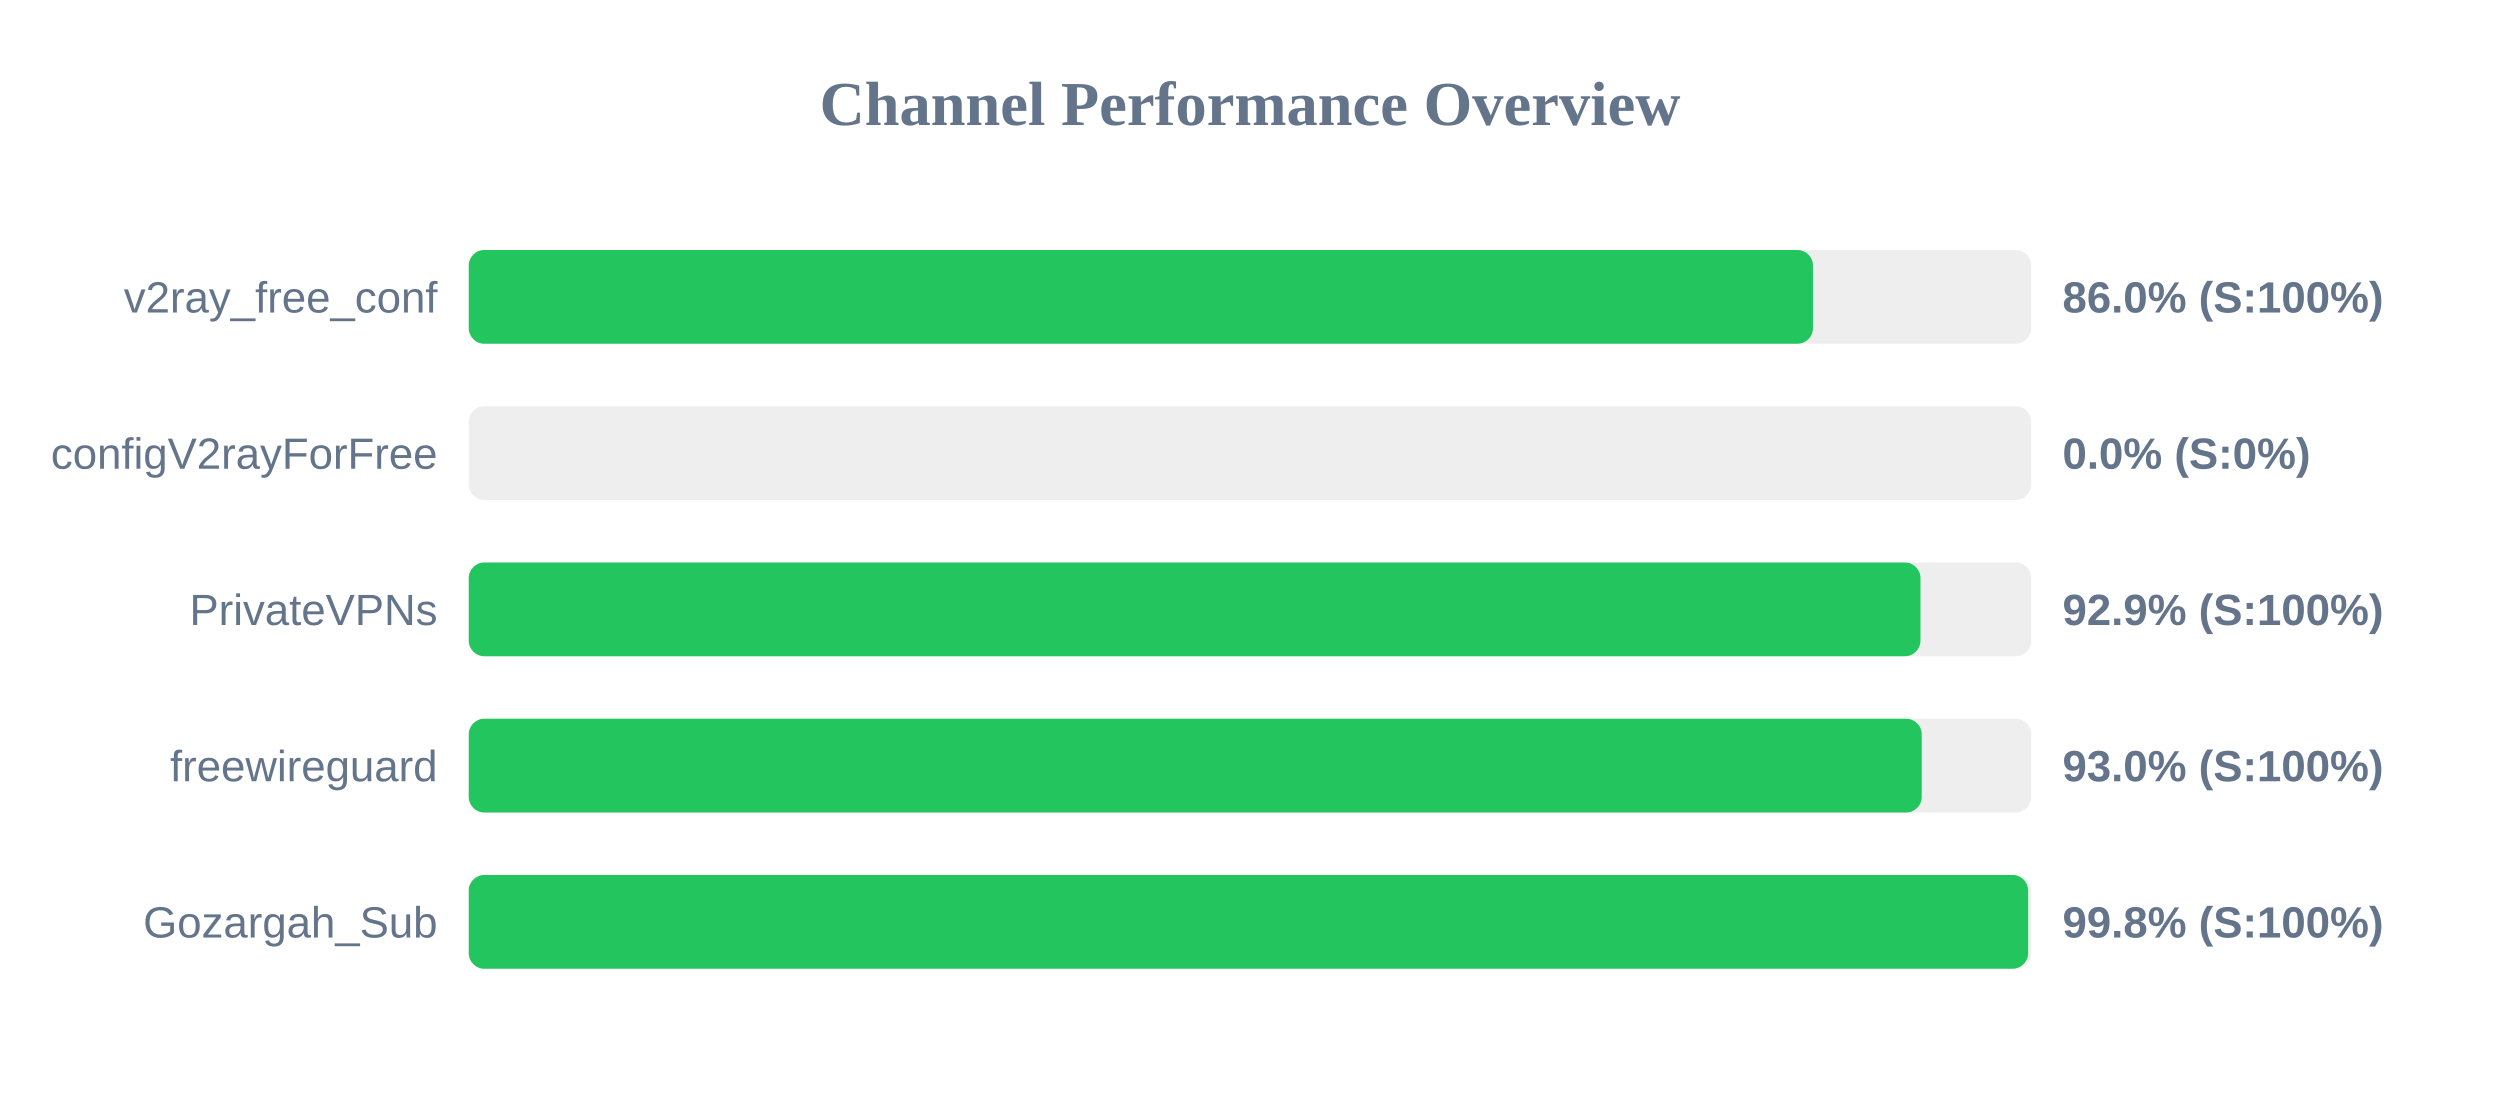
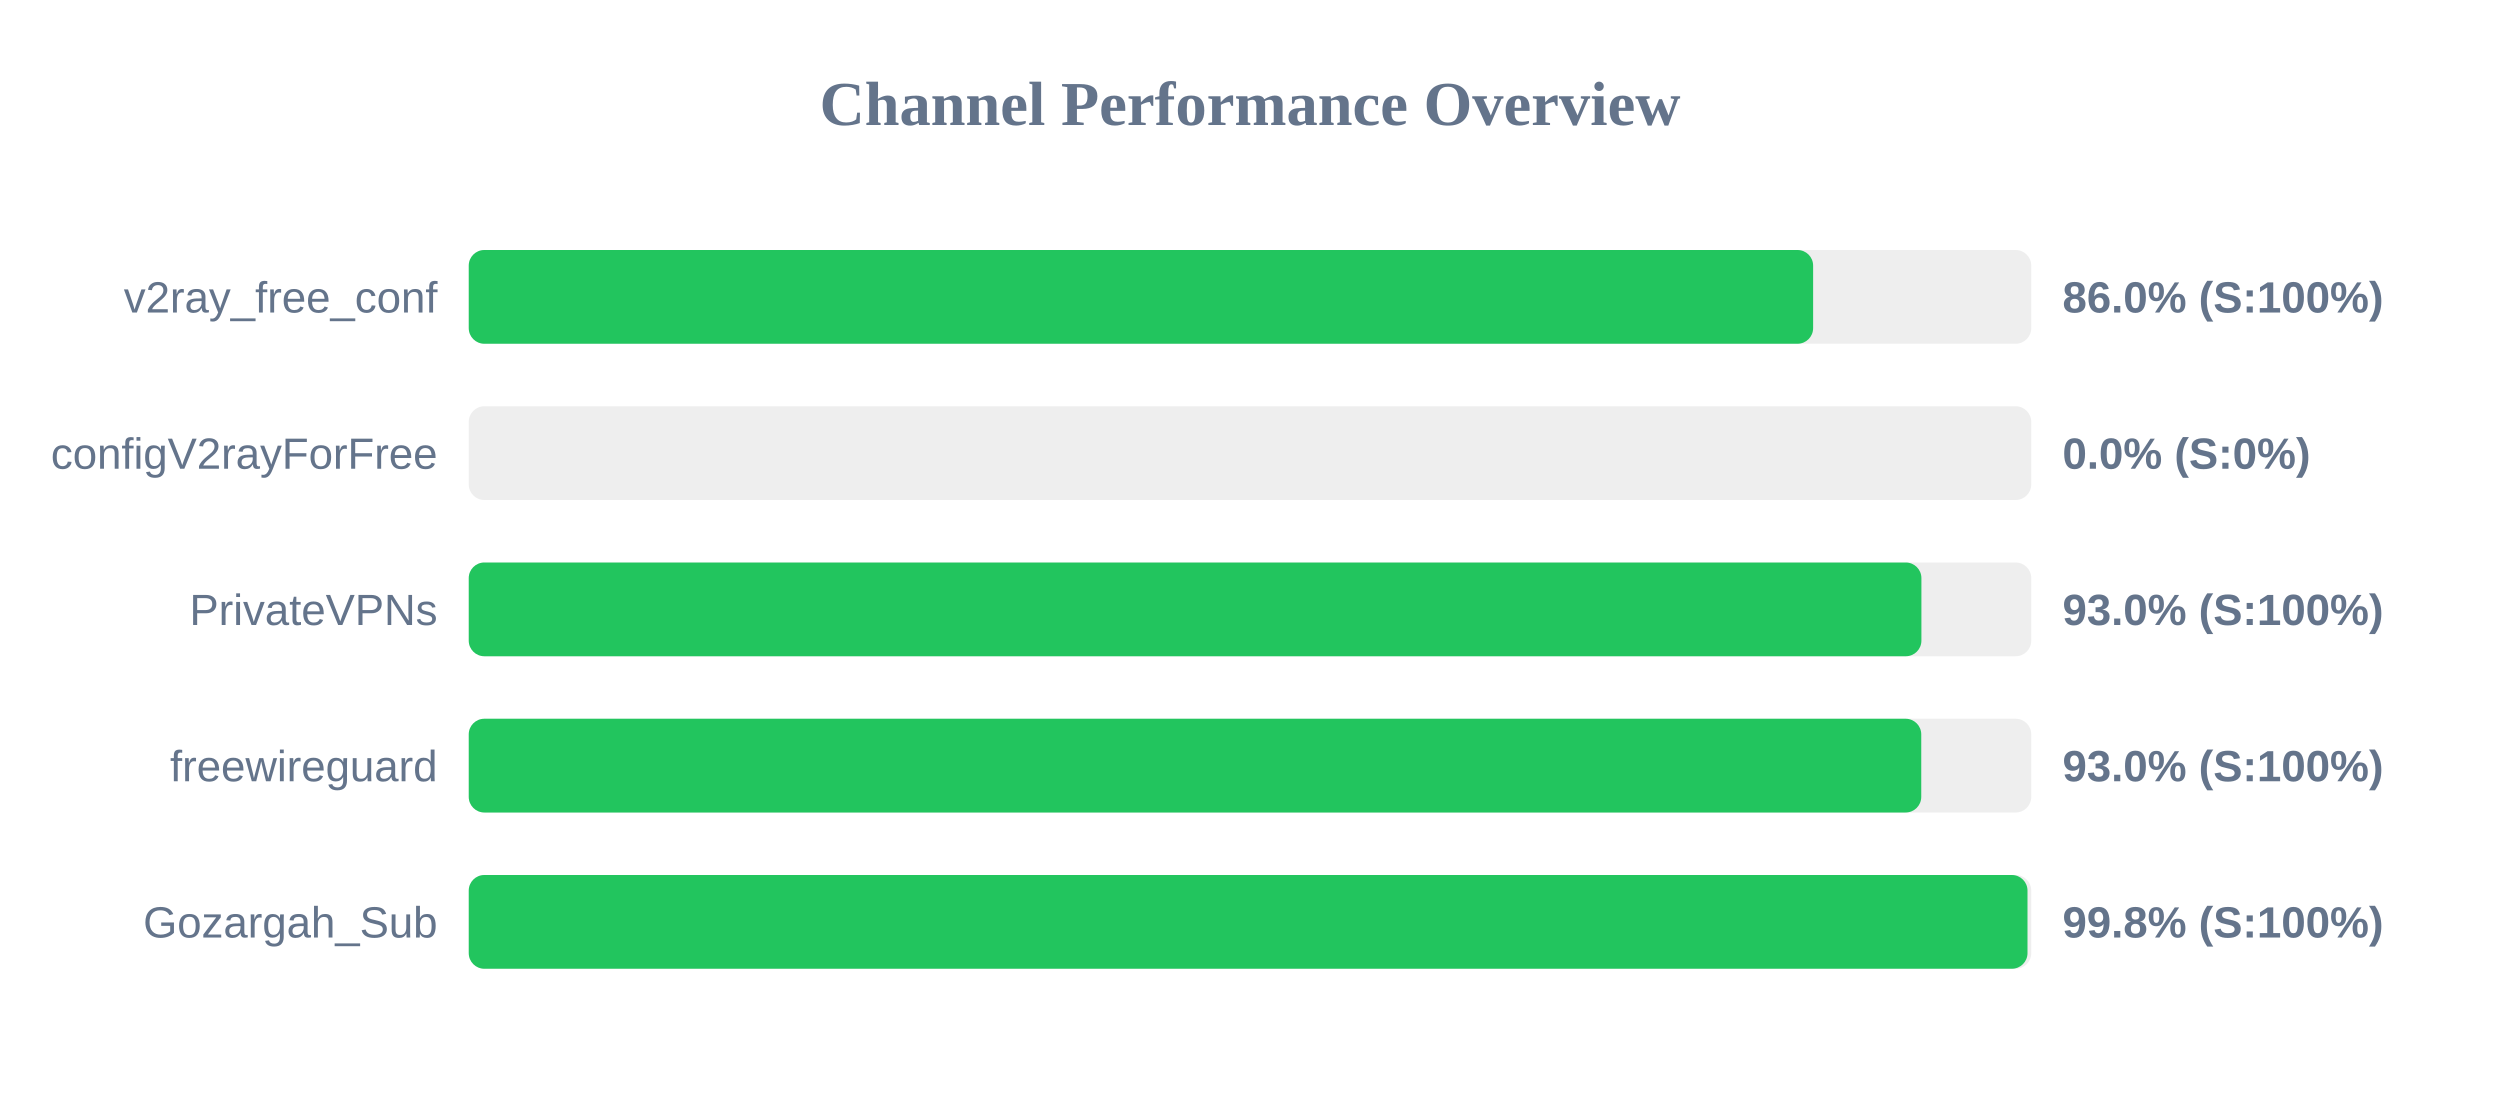
<svg xmlns="http://www.w3.org/2000/svg" width="800" height="350" version="1.1">
  <style>
        .row { font: 14px Arial; fill: #64748b; }
        .score { font: bold 14px Arial; fill: #64748b; }
    </style>
  <text x="400" y="40" text-anchor="middle" font-size="20px" font-weight="bold" fill="#64748b">Channel Performance Overview</text>
  <rect x="150" y="80" width="500" height="30" fill="#eee" rx="5" />
-   <rect x="150" y="80" width="430.15" height="30" fill="#22c55e" rx="5" />
+   <rect x="150" y="80" width="430.2" height="30" fill="#22c55e" rx="5" />
  <text x="140" y="100" text-anchor="end" class="row">v2ray_free_conf</text>
  <text x="660" y="100" text-anchor="start" class="score">86.0% (S:100%)</text>
  <rect x="150" y="130" width="500" height="30" fill="#eee" rx="5" />
  <rect x="150" y="130" width="0.0" height="30" fill="#ef4444" rx="5" />
  <text x="140" y="150" text-anchor="end" class="row">configV2rayForFree</text>
  <text x="660" y="150" text-anchor="start" class="score">0.0% (S:0%)</text>
  <rect x="150" y="180" width="500" height="30" fill="#eee" rx="5" />
-   <rect x="150" y="180" width="464.55" height="30" fill="#22c55e" rx="5" />
+   <rect x="150" y="180" width="464.85" height="30" fill="#22c55e" rx="5" />
  <text x="140" y="200" text-anchor="end" class="row">PrivateVPNs</text>
-   <text x="660" y="200" text-anchor="start" class="score">92.9% (S:100%)</text>
+   <text x="660" y="200" text-anchor="start" class="score">93.0% (S:100%)</text>
  <rect x="150" y="230" width="500" height="30" fill="#eee" rx="5" />
-   <rect x="150" y="230" width="464.95" height="30" fill="#22c55e" rx="5" />
+   <rect x="150" y="230" width="464.8" height="30" fill="#22c55e" rx="5" />
  <text x="140" y="250" text-anchor="end" class="row">freewireguard</text>
  <text x="660" y="250" text-anchor="start" class="score">93.0% (S:100%)</text>
  <rect x="150" y="280" width="500" height="30" fill="#eee" rx="5" />
-   <rect x="150" y="280" width="499.0" height="30" fill="#22c55e" rx="5" />
+   <rect x="150" y="280" width="498.8" height="30" fill="#22c55e" rx="5" />
  <text x="140" y="300" text-anchor="end" class="row">Gozargah_Sub</text>
  <text x="660" y="300" text-anchor="start" class="score">99.8% (S:100%)</text>
</svg>
